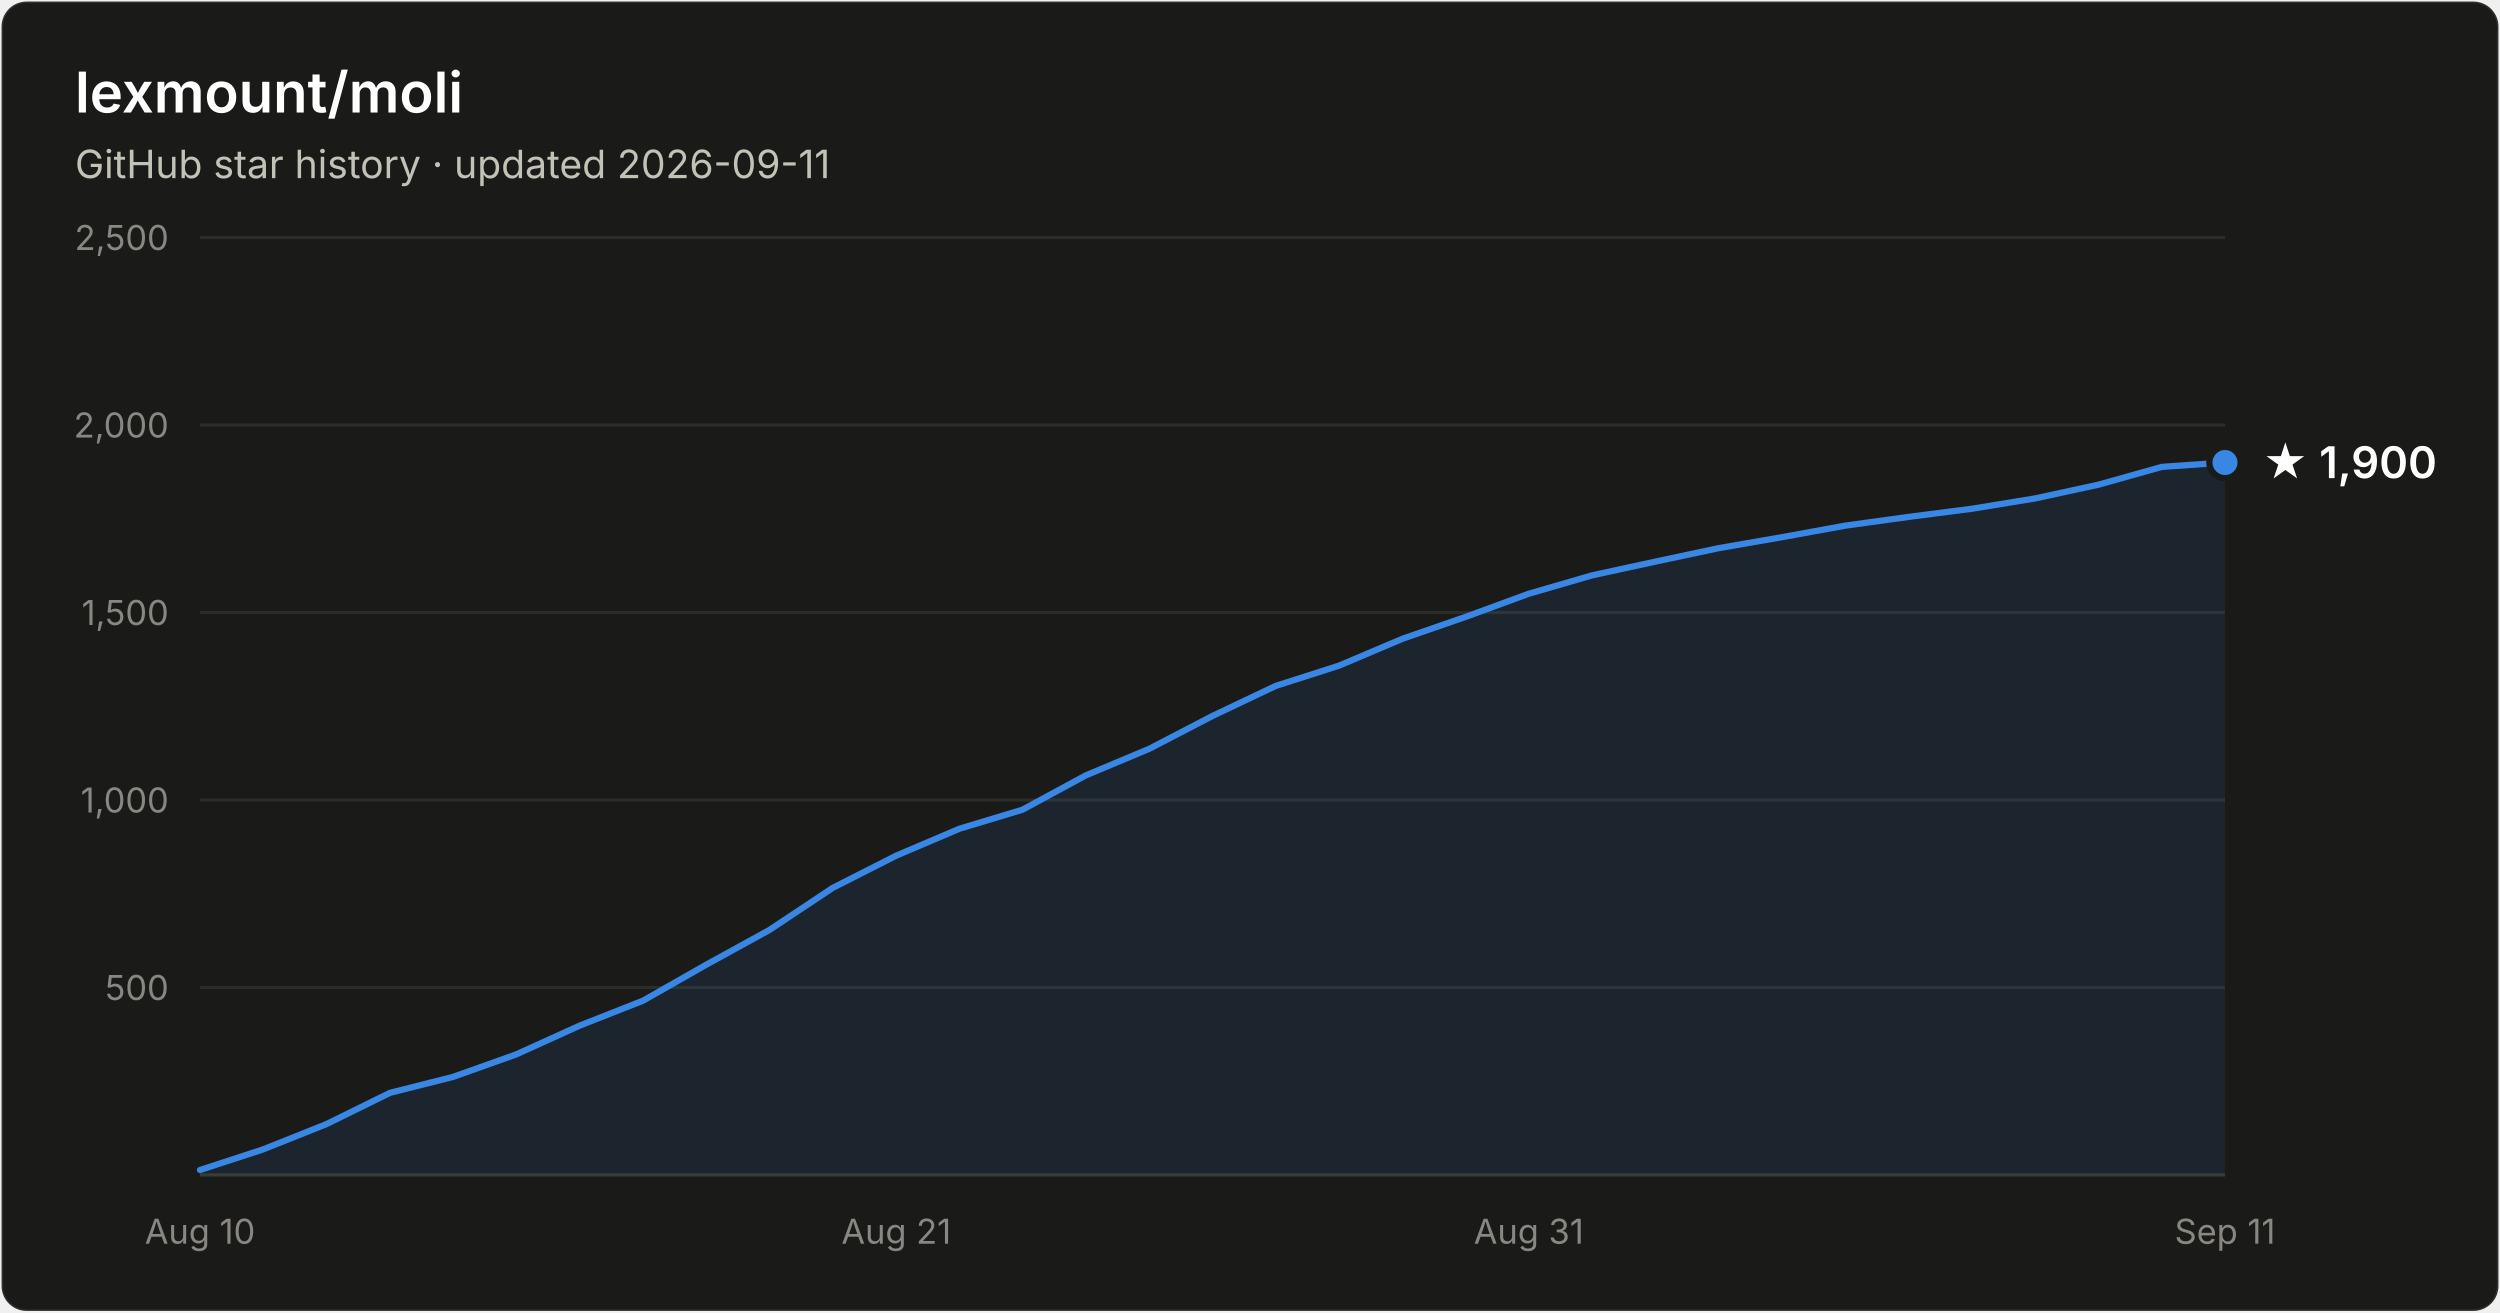
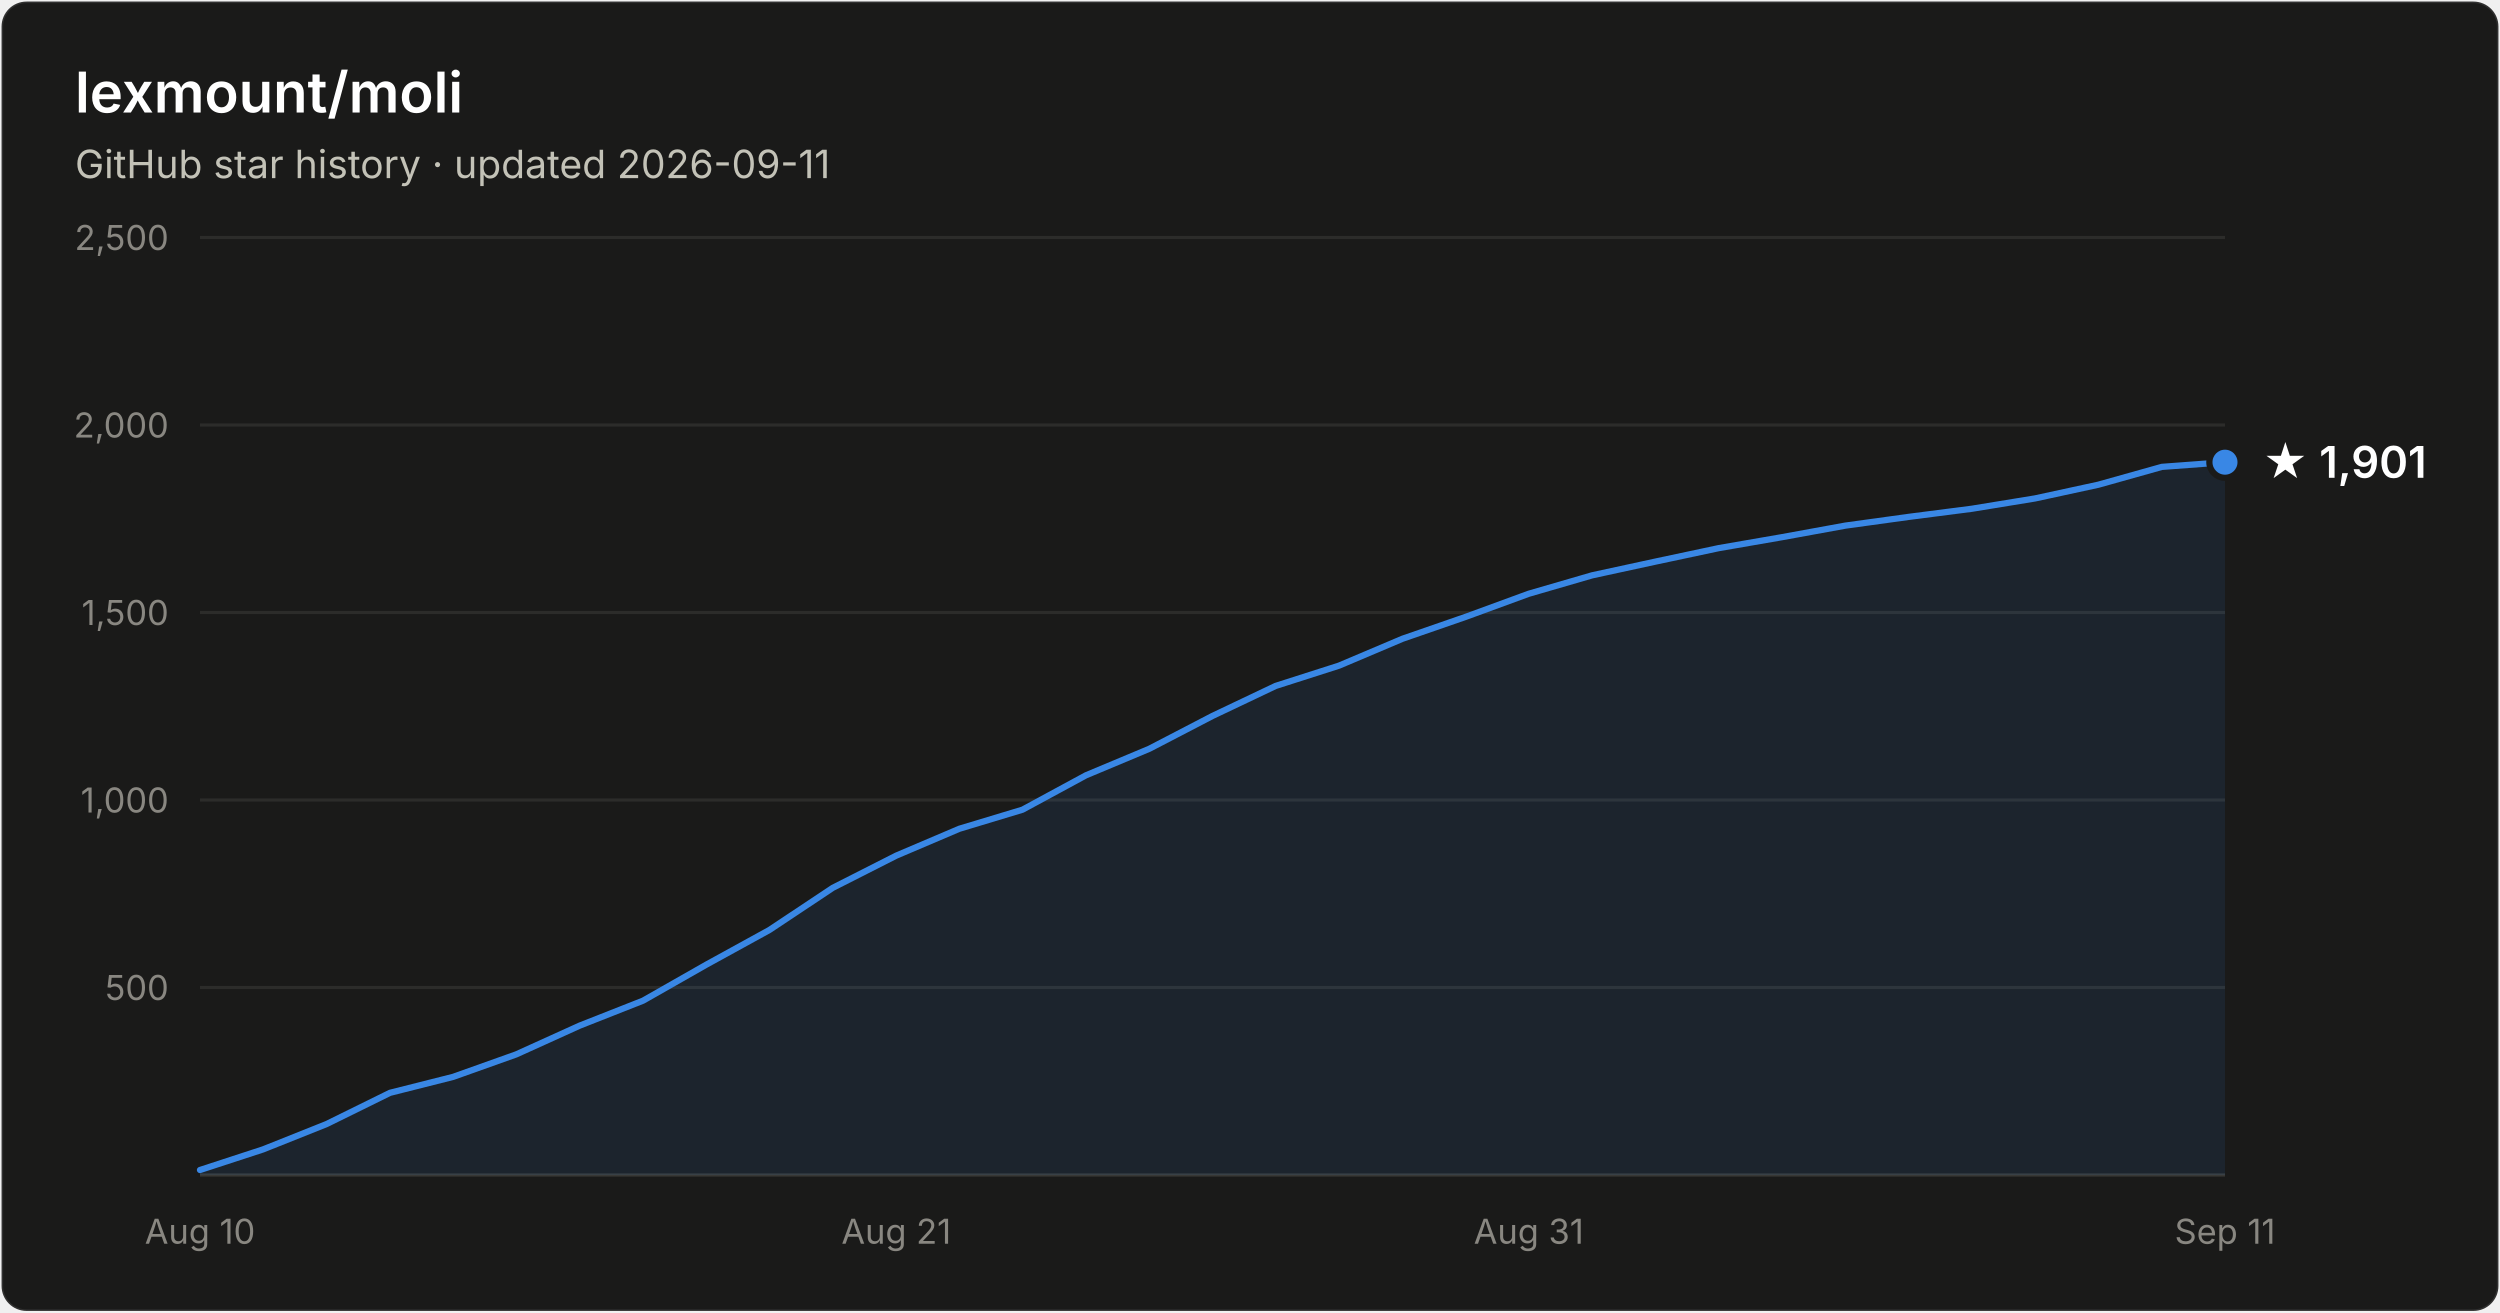
- <svg xmlns="http://www.w3.org/2000/svg" width="800" height="420" viewBox="0 0 800 420" font-family="system-ui, -apple-system, Segoe UI, sans-serif" role="img" aria-label="Star history of lexmount/moli: 1,900 stars as of 2026-09-11">
+ <svg xmlns="http://www.w3.org/2000/svg" width="800" height="420" viewBox="0 0 800 420" font-family="system-ui, -apple-system, Segoe UI, sans-serif" role="img" aria-label="Star history of lexmount/moli: 1,901 stars as of 2026-09-11">
  <rect x="0.5" y="0.5" width="799" height="419" rx="8" fill="#1a1a19" stroke="rgba(255,255,255,0.10)" />
  <text x="24" y="36" fill="#ffffff" font-size="18" font-weight="600">lexmount/moli</text>
  <text x="24" y="57" fill="#c3c2b7" font-size="12.5">GitHub star history · updated 2026-09-11</text>
  <line x1="64" y1="316.0" x2="712" y2="316.0" stroke="#2c2c2a" stroke-width="1" />
  <text x="54" y="320.0" text-anchor="end" fill="#898781" font-size="11" style="font-variant-numeric:tabular-nums">500</text>
  <line x1="64" y1="256.0" x2="712" y2="256.0" stroke="#2c2c2a" stroke-width="1" />
  <text x="54" y="260.0" text-anchor="end" fill="#898781" font-size="11" style="font-variant-numeric:tabular-nums">1,000</text>
  <line x1="64" y1="196.0" x2="712" y2="196.0" stroke="#2c2c2a" stroke-width="1" />
  <text x="54" y="200.0" text-anchor="end" fill="#898781" font-size="11" style="font-variant-numeric:tabular-nums">1,500</text>
  <line x1="64" y1="136.0" x2="712" y2="136.0" stroke="#2c2c2a" stroke-width="1" />
  <text x="54" y="140.0" text-anchor="end" fill="#898781" font-size="11" style="font-variant-numeric:tabular-nums">2,000</text>
  <line x1="64" y1="76.0" x2="712" y2="76.0" stroke="#2c2c2a" stroke-width="1" />
  <text x="54" y="80.0" text-anchor="end" fill="#898781" font-size="11" style="font-variant-numeric:tabular-nums">2,500</text>
  <line x1="64" y1="376" x2="712" y2="376" stroke="#383835" stroke-width="1" />
  <text x="64.0" y="398" text-anchor="middle" fill="#898781" font-size="11" style="font-variant-numeric:tabular-nums">Aug 10</text>
  <text x="286.8" y="398" text-anchor="middle" fill="#898781" font-size="11" style="font-variant-numeric:tabular-nums">Aug 21</text>
  <text x="489.2" y="398" text-anchor="middle" fill="#898781" font-size="11" style="font-variant-numeric:tabular-nums">Aug 31</text>
  <text x="712.0" y="398" text-anchor="middle" fill="#898781" font-size="11" style="font-variant-numeric:tabular-nums">Sep 11</text>
-   <path d="M64.0 374.4 L84.2 367.8 L104.5 359.7 L124.8 349.7 L145.0 344.6 L165.2 337.4 L185.5 328.2 L205.8 320.2 L226.0 308.7 L246.2 297.6 L266.5 284.1 L286.8 273.8 L307.0 265.2 L327.2 259.1 L347.5 248.1 L367.8 239.6 L388.0 229.1 L408.2 219.5 L428.5 213.0 L448.8 204.4 L469.0 197.4 L489.2 190.0 L509.5 184.1 L529.8 179.7 L550.0 175.4 L570.2 171.9 L590.5 168.2 L610.8 165.4 L631.0 162.8 L651.2 159.5 L671.5 155.1 L691.8 149.4 L712.0 148.0 L712.0 376 L64.0 376 Z" fill="#3987e5" fill-opacity="0.1" />
-   <path d="M64.0 374.4 L84.2 367.8 L104.5 359.7 L124.8 349.7 L145.0 344.6 L165.2 337.4 L185.5 328.2 L205.8 320.2 L226.0 308.7 L246.2 297.6 L266.5 284.1 L286.8 273.8 L307.0 265.2 L327.2 259.1 L347.5 248.1 L367.8 239.6 L388.0 229.1 L408.2 219.5 L428.5 213.0 L448.8 204.4 L469.0 197.4 L489.2 190.0 L509.5 184.1 L529.8 179.7 L550.0 175.4 L570.2 171.9 L590.5 168.2 L610.8 165.4 L631.0 162.8 L651.2 159.5 L671.5 155.1 L691.8 149.4 L712.0 148.0" fill="none" stroke="#3987e5" stroke-width="2" stroke-linejoin="round" stroke-linecap="round" />
-   <circle cx="712.0" cy="148.0" r="5" fill="#3987e5" stroke="#1a1a19" stroke-width="2" />
-   <text x="724.0" y="153.0" fill="#ffffff" font-size="14" font-weight="600">★ 1,900</text>
+   <path d="M64.0 374.4 L84.2 367.8 L104.5 359.7 L124.8 349.7 L145.0 344.6 L165.2 337.4 L185.5 328.2 L205.8 320.2 L226.0 308.7 L246.2 297.6 L266.5 284.1 L286.8 273.8 L307.0 265.2 L327.2 259.1 L347.5 248.1 L367.8 239.6 L388.0 229.1 L408.2 219.5 L428.5 213.0 L448.8 204.4 L469.0 197.4 L489.2 190.0 L509.5 184.1 L529.8 179.7 L550.0 175.4 L570.2 171.9 L590.5 168.2 L610.8 165.4 L631.0 162.8 L651.2 159.5 L671.5 155.1 L691.8 149.4 L712.0 147.9 L712.0 376 L64.0 376 Z" fill="#3987e5" fill-opacity="0.1" />
+   <path d="M64.0 374.4 L84.2 367.8 L104.5 359.7 L124.8 349.7 L145.0 344.6 L165.2 337.4 L185.5 328.2 L205.8 320.2 L226.0 308.7 L246.2 297.6 L266.5 284.1 L286.8 273.8 L307.0 265.2 L327.2 259.1 L347.5 248.1 L367.8 239.6 L388.0 229.1 L408.2 219.5 L428.5 213.0 L448.8 204.4 L469.0 197.4 L489.2 190.0 L509.5 184.1 L529.8 179.7 L550.0 175.4 L570.2 171.9 L590.5 168.2 L610.8 165.4 L631.0 162.8 L651.2 159.5 L671.5 155.1 L691.8 149.4 L712.0 147.9" fill="none" stroke="#3987e5" stroke-width="2" stroke-linejoin="round" stroke-linecap="round" />
+   <circle cx="712.0" cy="147.9" r="5" fill="#3987e5" stroke="#1a1a19" stroke-width="2" />
+   <text x="724.0" y="152.9" fill="#ffffff" font-size="14" font-weight="600">★ 1,901</text>
</svg>
